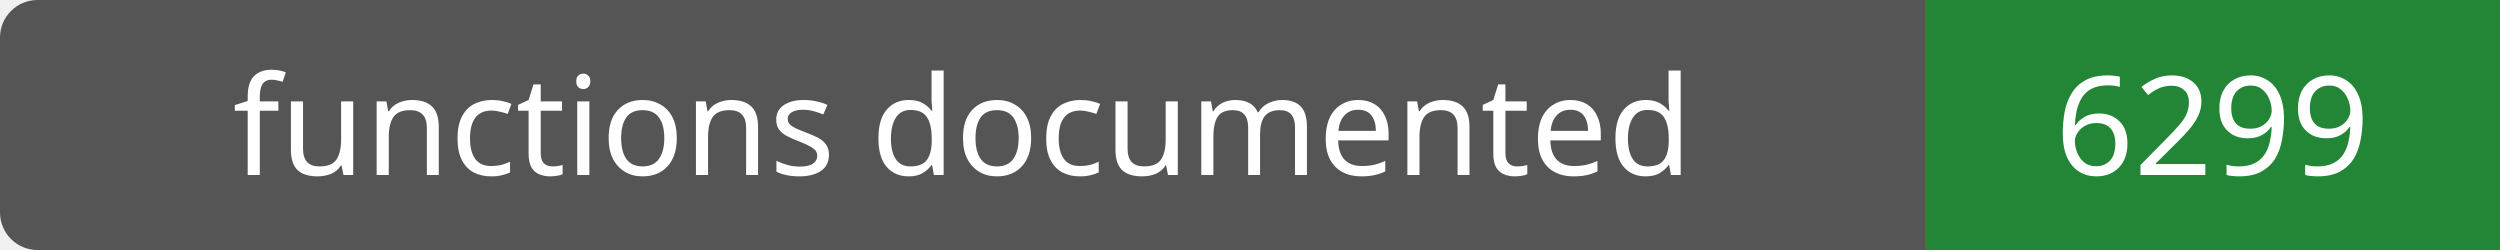
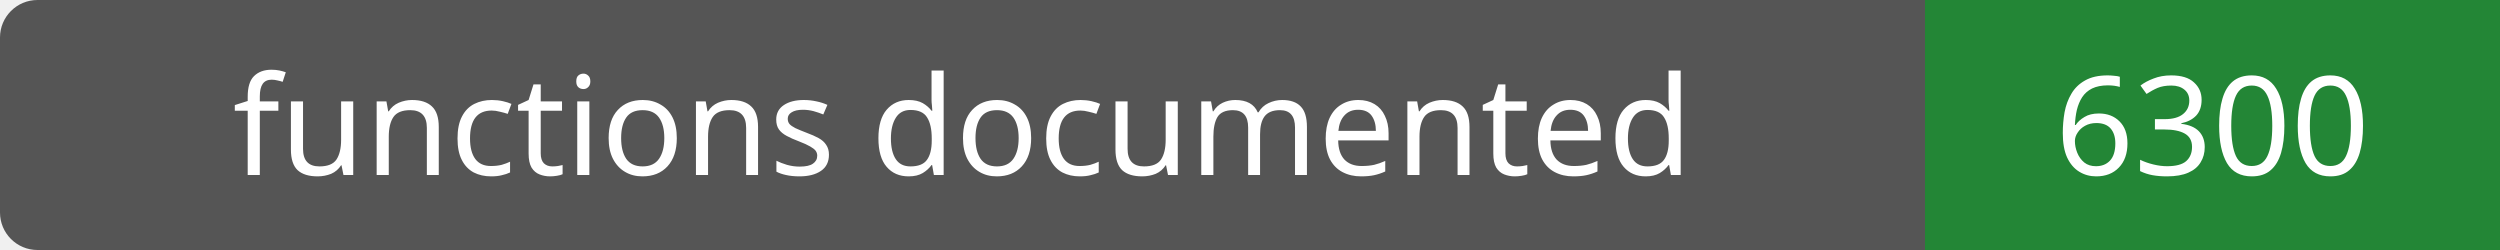
- <svg xmlns="http://www.w3.org/2000/svg" width="200" height="20" role="img" aria-label="functions documented: 6299">
+ <svg xmlns="http://www.w3.org/2000/svg" width="200" height="20" role="img" aria-label="functions documented: 6300">
  <rect width="200" height="20" rx="3" fill="#555" />
  <path fill="#238636" d="M154 0h46v20H154z" />
  <g fill="#fff" text-anchor="middle" font-family="Verdana,sans-serif" font-size="11">
    <text x="77.0" y="14">functions documented</text>
-     <text x="177.0" y="14">6299</text>
+     <text x="177.0" y="14">6300</text>
  </g>
</svg>
